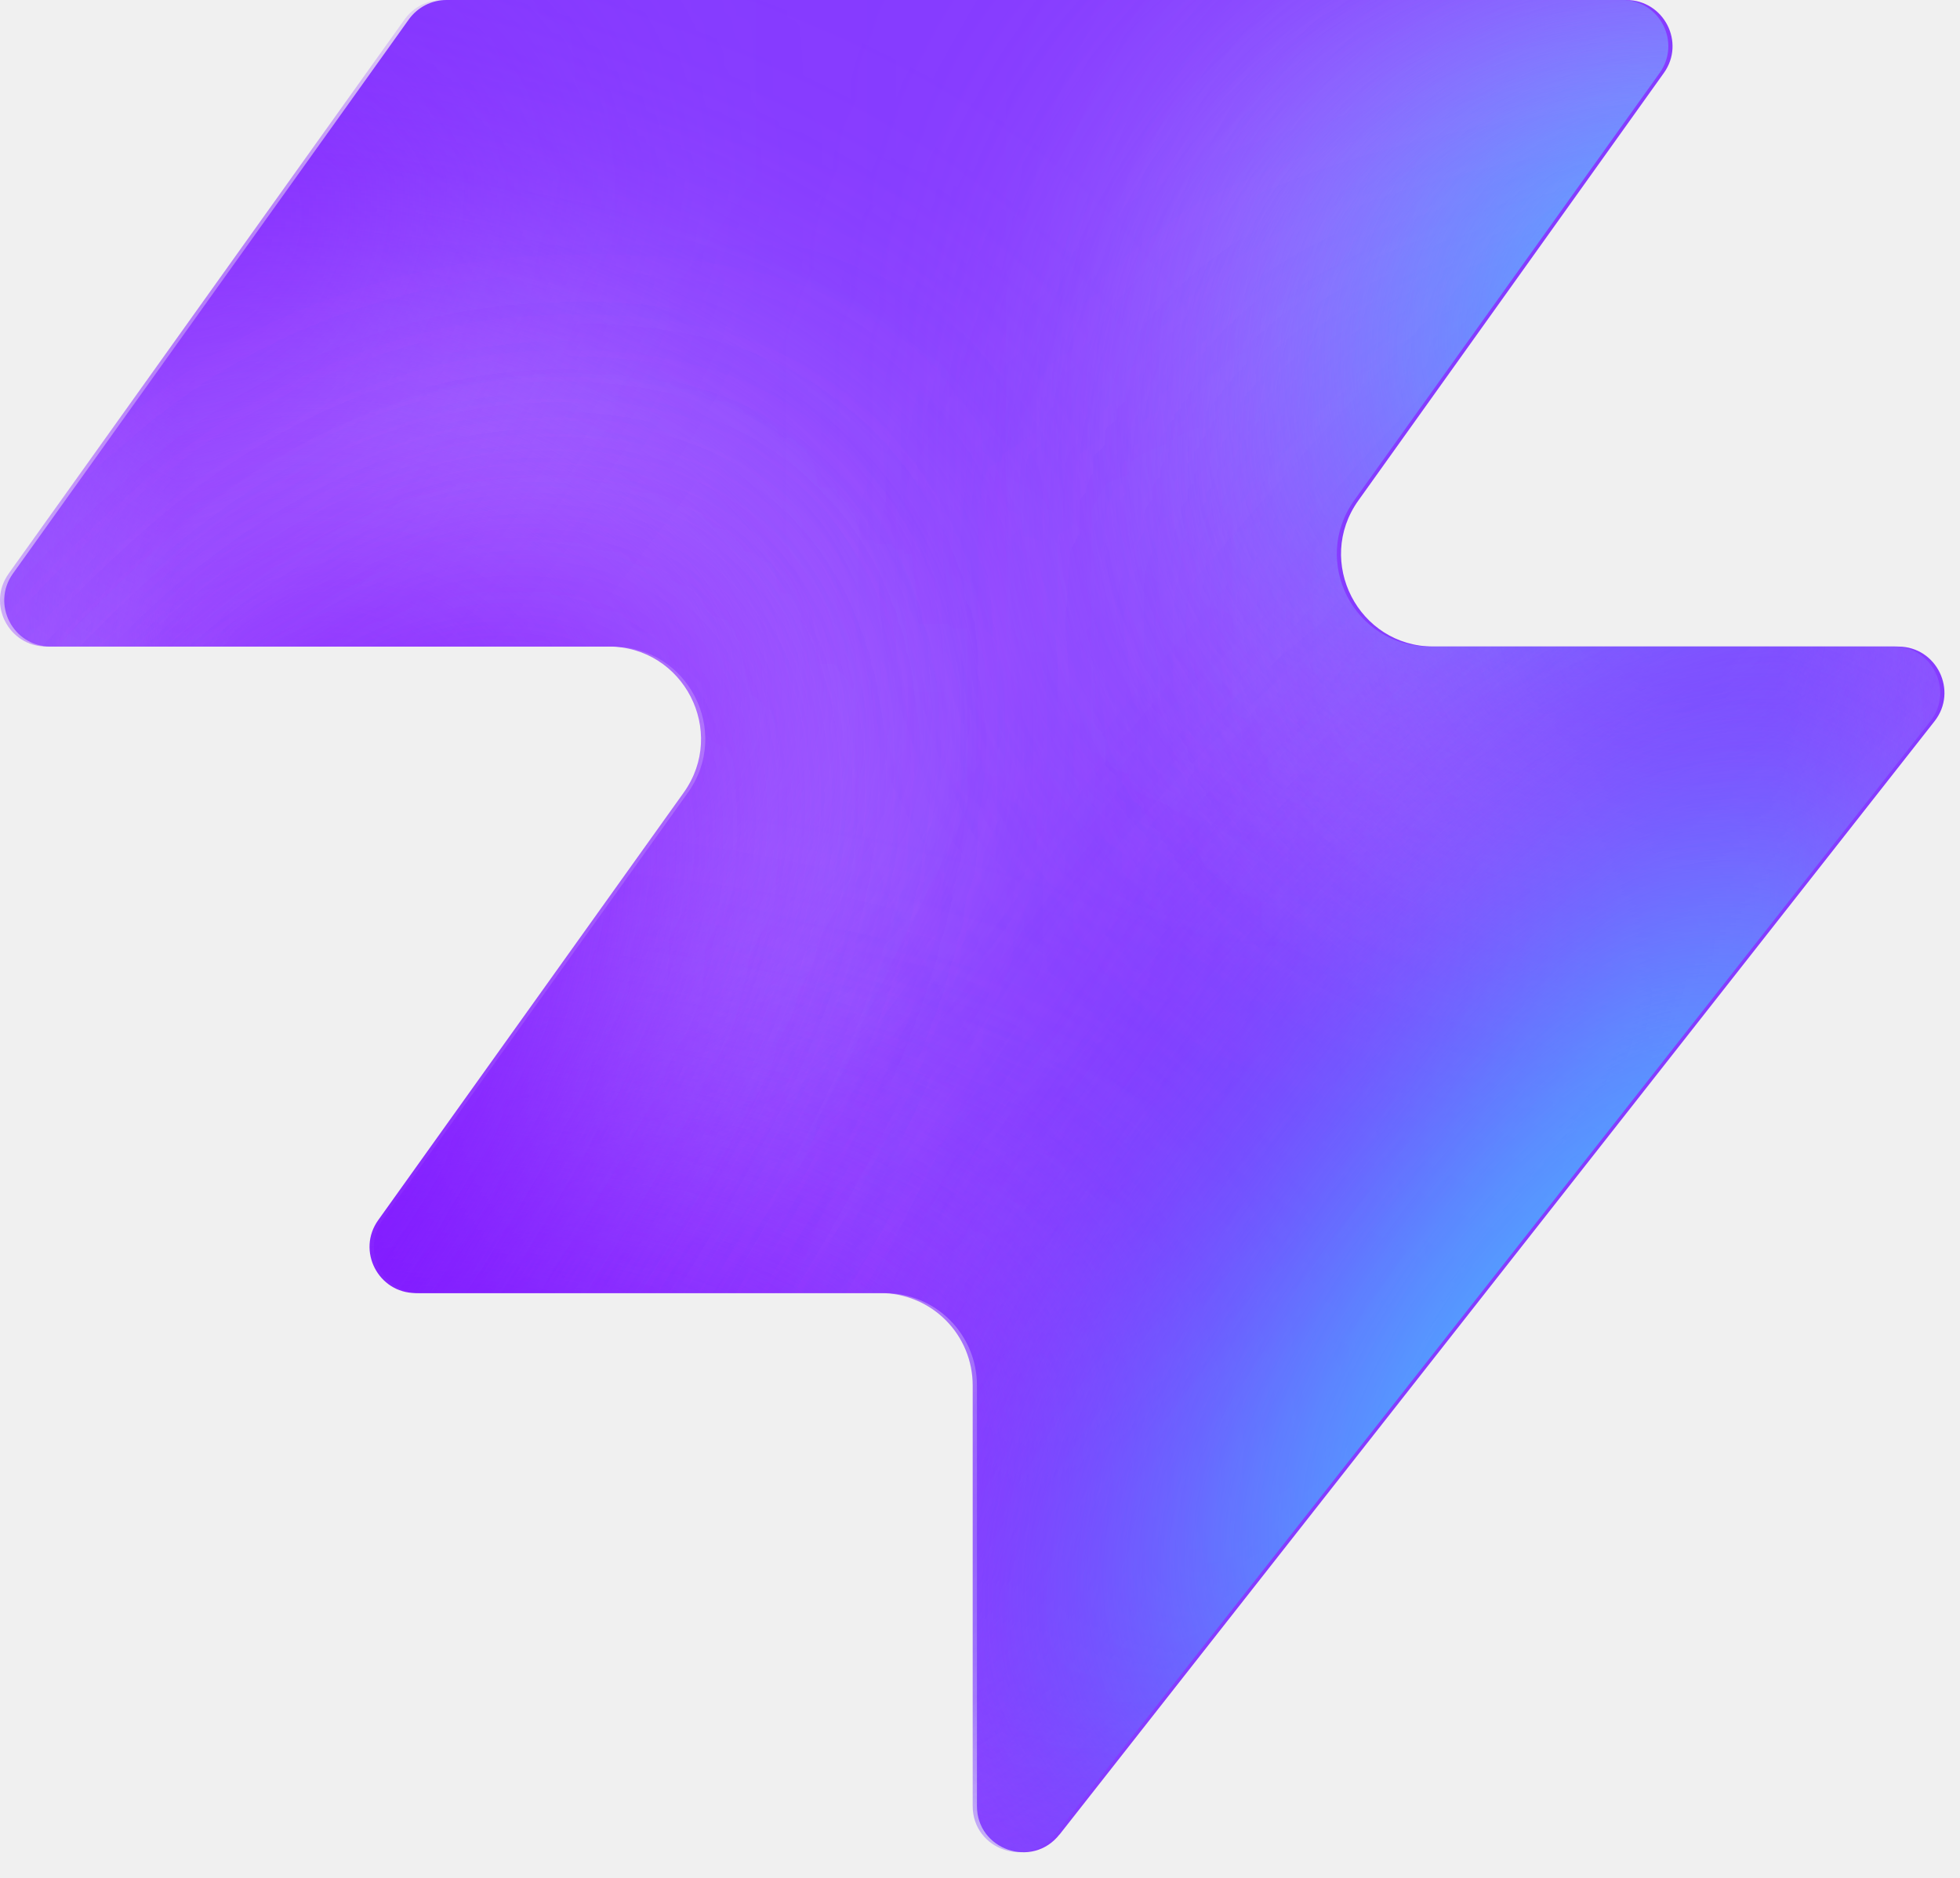
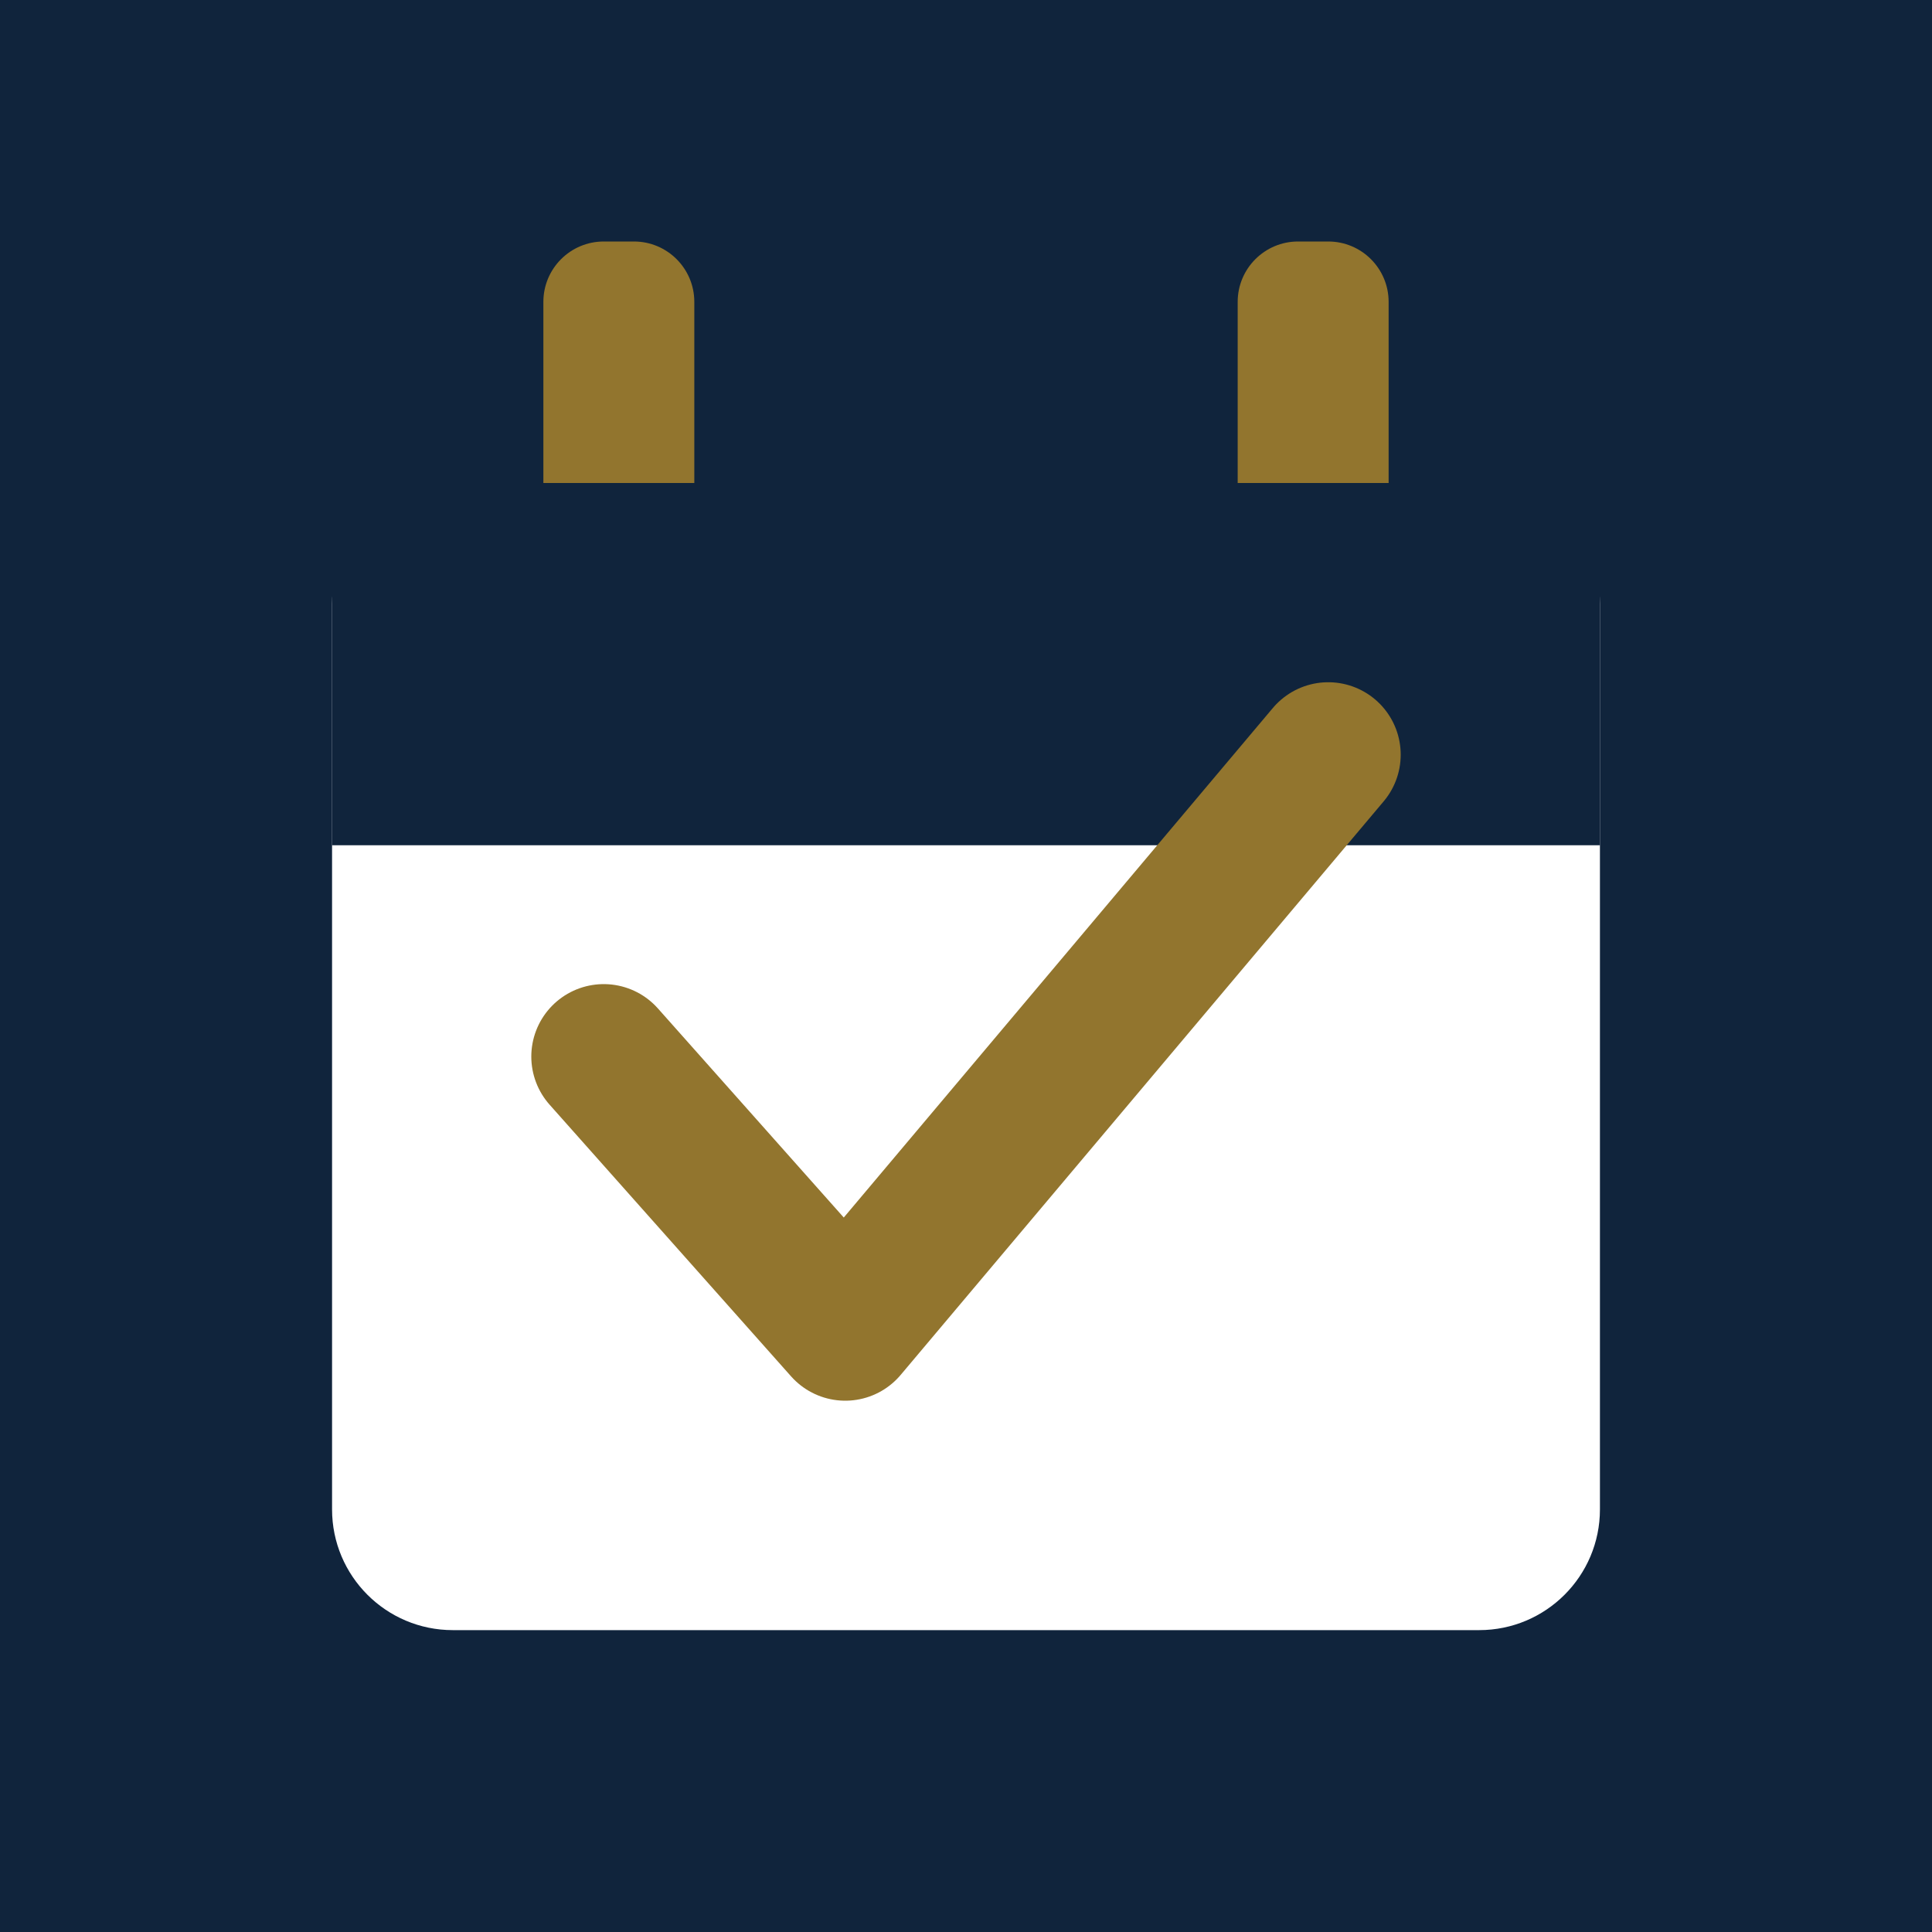
- <svg xmlns="http://www.w3.org/2000/svg" width="48" height="46" fill="none" viewBox="0 0 48 46">
-   <path fill="#863bff" d="M25.946 44.938c-.664.845-2.021.375-2.021-.698V33.937a2.26 2.26 0 0 0-2.262-2.262H10.287c-.92 0-1.456-1.04-.92-1.788l7.48-10.471c1.07-1.497 0-3.578-1.842-3.578H1.237c-.92 0-1.456-1.04-.92-1.788L10.013.474c.214-.297.556-.474.92-.474h28.894c.92 0 1.456 1.04.92 1.788l-7.48 10.471c-1.07 1.498 0 3.579 1.842 3.579h11.377c.943 0 1.473 1.088.89 1.83L25.947 44.94z" style="fill:#863bff;fill:color(display-p3 .525 .23 1);fill-opacity:1" />
-   <mask id="a" width="48" height="46" x="0" y="0" maskUnits="userSpaceOnUse" style="mask-type:alpha">
-     <path fill="#000" d="M25.842 44.938c-.664.844-2.021.375-2.021-.698V33.937a2.26 2.26 0 0 0-2.262-2.262H10.183c-.92 0-1.456-1.04-.92-1.788l7.48-10.471c1.07-1.498 0-3.579-1.842-3.579H1.133c-.92 0-1.456-1.04-.92-1.787L9.91.473c.214-.297.556-.474.92-.474h28.894c.92 0 1.456 1.04.92 1.788l-7.48 10.471c-1.07 1.498 0 3.578 1.842 3.578h11.377c.943 0 1.473 1.088.89 1.832L25.843 44.94z" style="fill:#000;fill-opacity:1" />
-   </mask>
-   <g mask="url(#a)">
-     <g filter="url(#b)">
-       <ellipse cx="5.508" cy="14.704" fill="#ede6ff" rx="5.508" ry="14.704" style="fill:#ede6ff;fill:color(display-p3 .927 .903 1);fill-opacity:1" transform="matrix(.00324 1 1 -.00324 -4.47 31.516)" />
-     </g>
-     <g filter="url(#c)">
-       <ellipse cx="10.399" cy="29.851" fill="#ede6ff" rx="10.399" ry="29.851" style="fill:#ede6ff;fill:color(display-p3 .927 .903 1);fill-opacity:1" transform="matrix(.00324 1 1 -.00324 -39.328 7.883)" />
-     </g>
-     <g filter="url(#d)">
-       <ellipse cx="5.508" cy="30.487" fill="#7e14ff" rx="5.508" ry="30.487" style="fill:#7e14ff;fill:color(display-p3 .492 .077 1);fill-opacity:1" transform="rotate(89.814 -25.913 -14.639)scale(1 -1)" />
-     </g>
-     <g filter="url(#e)">
-       <ellipse cx="5.508" cy="30.599" fill="#7e14ff" rx="5.508" ry="30.599" style="fill:#7e14ff;fill:color(display-p3 .492 .077 1);fill-opacity:1" transform="rotate(89.814 -32.644 -3.334)scale(1 -1)" />
-     </g>
-     <g filter="url(#f)">
-       <ellipse cx="5.508" cy="30.599" fill="#7e14ff" rx="5.508" ry="30.599" style="fill:#7e14ff;fill:color(display-p3 .492 .077 1);fill-opacity:1" transform="matrix(.00324 1 1 -.00324 -34.34 30.47)" />
-     </g>
-     <g filter="url(#g)">
-       <ellipse cx="14.072" cy="22.078" fill="#ede6ff" rx="14.072" ry="22.078" style="fill:#ede6ff;fill:color(display-p3 .927 .903 1);fill-opacity:1" transform="rotate(93.35 24.506 48.493)scale(-1 1)" />
-     </g>
-     <g filter="url(#h)">
-       <ellipse cx="3.47" cy="21.501" fill="#7e14ff" rx="3.47" ry="21.501" style="fill:#7e14ff;fill:color(display-p3 .492 .077 1);fill-opacity:1" transform="rotate(89.009 28.708 47.59)scale(-1 1)" />
-     </g>
-     <g filter="url(#i)">
-       <ellipse cx="3.47" cy="21.501" fill="#7e14ff" rx="3.47" ry="21.501" style="fill:#7e14ff;fill:color(display-p3 .492 .077 1);fill-opacity:1" transform="rotate(89.009 28.708 47.59)scale(-1 1)" />
-     </g>
-     <g filter="url(#j)">
-       <ellipse cx=".387" cy="8.972" fill="#7e14ff" rx="4.407" ry="29.108" style="fill:#7e14ff;fill:color(display-p3 .492 .077 1);fill-opacity:1" transform="rotate(39.51 .387 8.972)" />
-     </g>
-     <g filter="url(#k)">
-       <ellipse cx="47.523" cy="-6.092" fill="#7e14ff" rx="4.407" ry="29.108" style="fill:#7e14ff;fill:color(display-p3 .492 .077 1);fill-opacity:1" transform="rotate(37.892 47.523 -6.092)" />
-     </g>
-     <g filter="url(#l)">
-       <ellipse cx="41.412" cy="6.333" fill="#47bfff" rx="5.971" ry="9.665" style="fill:#47bfff;fill:color(display-p3 .28 .748 1);fill-opacity:1" transform="rotate(37.892 41.412 6.333)" />
-     </g>
-     <g filter="url(#m)">
-       <ellipse cx="-1.879" cy="38.332" fill="#7e14ff" rx="4.407" ry="29.108" style="fill:#7e14ff;fill:color(display-p3 .492 .077 1);fill-opacity:1" transform="rotate(37.892 -1.88 38.332)" />
-     </g>
-     <g filter="url(#n)">
-       <ellipse cx="-1.879" cy="38.332" fill="#7e14ff" rx="4.407" ry="29.108" style="fill:#7e14ff;fill:color(display-p3 .492 .077 1);fill-opacity:1" transform="rotate(37.892 -1.88 38.332)" />
-     </g>
-     <g filter="url(#o)">
-       <ellipse cx="35.651" cy="29.907" fill="#7e14ff" rx="4.407" ry="29.108" style="fill:#7e14ff;fill:color(display-p3 .492 .077 1);fill-opacity:1" transform="rotate(37.892 35.651 29.907)" />
-     </g>
-     <g filter="url(#p)">
-       <ellipse cx="38.418" cy="32.4" fill="#47bfff" rx="5.971" ry="15.297" style="fill:#47bfff;fill:color(display-p3 .28 .748 1);fill-opacity:1" transform="rotate(37.892 38.418 32.4)" />
-     </g>
-   </g>
-   <defs>
-     <filter id="b" width="60.045" height="41.654" x="-19.77" y="16.149" color-interpolation-filters="sRGB" filterUnits="userSpaceOnUse">
-       <feFlood flood-opacity="0" result="BackgroundImageFix" />
-       <feBlend in="SourceGraphic" in2="BackgroundImageFix" result="shape" />
-       <feGaussianBlur result="effect1_foregroundBlur_2002_17158" stdDeviation="7.659" />
-     </filter>
-     <filter id="c" width="90.34" height="51.437" x="-54.613" y="-7.533" color-interpolation-filters="sRGB" filterUnits="userSpaceOnUse">
-       <feFlood flood-opacity="0" result="BackgroundImageFix" />
-       <feBlend in="SourceGraphic" in2="BackgroundImageFix" result="shape" />
-       <feGaussianBlur result="effect1_foregroundBlur_2002_17158" stdDeviation="7.659" />
-     </filter>
-     <filter id="d" width="79.355" height="29.4" x="-49.64" y="2.03" color-interpolation-filters="sRGB" filterUnits="userSpaceOnUse">
-       <feFlood flood-opacity="0" result="BackgroundImageFix" />
-       <feBlend in="SourceGraphic" in2="BackgroundImageFix" result="shape" />
-       <feGaussianBlur result="effect1_foregroundBlur_2002_17158" stdDeviation="4.596" />
-     </filter>
-     <filter id="e" width="79.579" height="29.4" x="-45.045" y="20.029" color-interpolation-filters="sRGB" filterUnits="userSpaceOnUse">
-       <feFlood flood-opacity="0" result="BackgroundImageFix" />
-       <feBlend in="SourceGraphic" in2="BackgroundImageFix" result="shape" />
-       <feGaussianBlur result="effect1_foregroundBlur_2002_17158" stdDeviation="4.596" />
-     </filter>
-     <filter id="f" width="79.579" height="29.4" x="-43.513" y="21.178" color-interpolation-filters="sRGB" filterUnits="userSpaceOnUse">
-       <feFlood flood-opacity="0" result="BackgroundImageFix" />
-       <feBlend in="SourceGraphic" in2="BackgroundImageFix" result="shape" />
-       <feGaussianBlur result="effect1_foregroundBlur_2002_17158" stdDeviation="4.596" />
-     </filter>
-     <filter id="g" width="74.749" height="58.852" x="15.756" y="-17.901" color-interpolation-filters="sRGB" filterUnits="userSpaceOnUse">
-       <feFlood flood-opacity="0" result="BackgroundImageFix" />
-       <feBlend in="SourceGraphic" in2="BackgroundImageFix" result="shape" />
-       <feGaussianBlur result="effect1_foregroundBlur_2002_17158" stdDeviation="7.659" />
-     </filter>
-     <filter id="h" width="61.377" height="25.362" x="23.548" y="2.284" color-interpolation-filters="sRGB" filterUnits="userSpaceOnUse">
-       <feFlood flood-opacity="0" result="BackgroundImageFix" />
-       <feBlend in="SourceGraphic" in2="BackgroundImageFix" result="shape" />
-       <feGaussianBlur result="effect1_foregroundBlur_2002_17158" stdDeviation="4.596" />
-     </filter>
-     <filter id="i" width="61.377" height="25.362" x="23.548" y="2.284" color-interpolation-filters="sRGB" filterUnits="userSpaceOnUse">
-       <feFlood flood-opacity="0" result="BackgroundImageFix" />
-       <feBlend in="SourceGraphic" in2="BackgroundImageFix" result="shape" />
-       <feGaussianBlur result="effect1_foregroundBlur_2002_17158" stdDeviation="4.596" />
-     </filter>
-     <filter id="j" width="56.045" height="63.649" x="-27.636" y="-22.853" color-interpolation-filters="sRGB" filterUnits="userSpaceOnUse">
-       <feFlood flood-opacity="0" result="BackgroundImageFix" />
-       <feBlend in="SourceGraphic" in2="BackgroundImageFix" result="shape" />
-       <feGaussianBlur result="effect1_foregroundBlur_2002_17158" stdDeviation="4.596" />
-     </filter>
-     <filter id="k" width="54.814" height="64.646" x="20.116" y="-38.415" color-interpolation-filters="sRGB" filterUnits="userSpaceOnUse">
-       <feFlood flood-opacity="0" result="BackgroundImageFix" />
-       <feBlend in="SourceGraphic" in2="BackgroundImageFix" result="shape" />
-       <feGaussianBlur result="effect1_foregroundBlur_2002_17158" stdDeviation="4.596" />
-     </filter>
-     <filter id="l" width="33.541" height="35.313" x="24.641" y="-11.323" color-interpolation-filters="sRGB" filterUnits="userSpaceOnUse">
-       <feFlood flood-opacity="0" result="BackgroundImageFix" />
-       <feBlend in="SourceGraphic" in2="BackgroundImageFix" result="shape" />
-       <feGaussianBlur result="effect1_foregroundBlur_2002_17158" stdDeviation="4.596" />
-     </filter>
-     <filter id="m" width="54.814" height="64.646" x="-29.286" y="6.009" color-interpolation-filters="sRGB" filterUnits="userSpaceOnUse">
-       <feFlood flood-opacity="0" result="BackgroundImageFix" />
-       <feBlend in="SourceGraphic" in2="BackgroundImageFix" result="shape" />
-       <feGaussianBlur result="effect1_foregroundBlur_2002_17158" stdDeviation="4.596" />
-     </filter>
-     <filter id="n" width="54.814" height="64.646" x="-29.286" y="6.009" color-interpolation-filters="sRGB" filterUnits="userSpaceOnUse">
-       <feFlood flood-opacity="0" result="BackgroundImageFix" />
-       <feBlend in="SourceGraphic" in2="BackgroundImageFix" result="shape" />
-       <feGaussianBlur result="effect1_foregroundBlur_2002_17158" stdDeviation="4.596" />
-     </filter>
-     <filter id="o" width="54.814" height="64.646" x="8.244" y="-2.416" color-interpolation-filters="sRGB" filterUnits="userSpaceOnUse">
-       <feFlood flood-opacity="0" result="BackgroundImageFix" />
-       <feBlend in="SourceGraphic" in2="BackgroundImageFix" result="shape" />
-       <feGaussianBlur result="effect1_foregroundBlur_2002_17158" stdDeviation="4.596" />
-     </filter>
-     <filter id="p" width="39.409" height="43.623" x="18.713" y="10.588" color-interpolation-filters="sRGB" filterUnits="userSpaceOnUse">
-       <feFlood flood-opacity="0" result="BackgroundImageFix" />
-       <feBlend in="SourceGraphic" in2="BackgroundImageFix" result="shape" />
-       <feGaussianBlur result="effect1_foregroundBlur_2002_17158" stdDeviation="4.596" />
-     </filter>
-   </defs>
+ <svg xmlns="http://www.w3.org/2000/svg" width="32" height="32" viewBox="0 0 32 32">
+   <rect x="0" y="0" width="32" height="32" fill="#10243c" />
+   <rect x="9" y="4" width="2.5" height="5" rx="1" fill="#92752e" />
+   <rect x="20.5" y="4" width="2.5" height="5" rx="1" fill="#92752e" />
+   <rect x="5.5" y="8" width="21" height="19" rx="2" fill="#ffffff" />
+   <rect x="5.5" y="8" width="21" height="6" fill="#10243c" />
+   <polyline points="10,17.5 14,22 22,12.5" fill="none" stroke="#92752e" stroke-width="2.4" stroke-linecap="round" stroke-linejoin="round" />
</svg>
